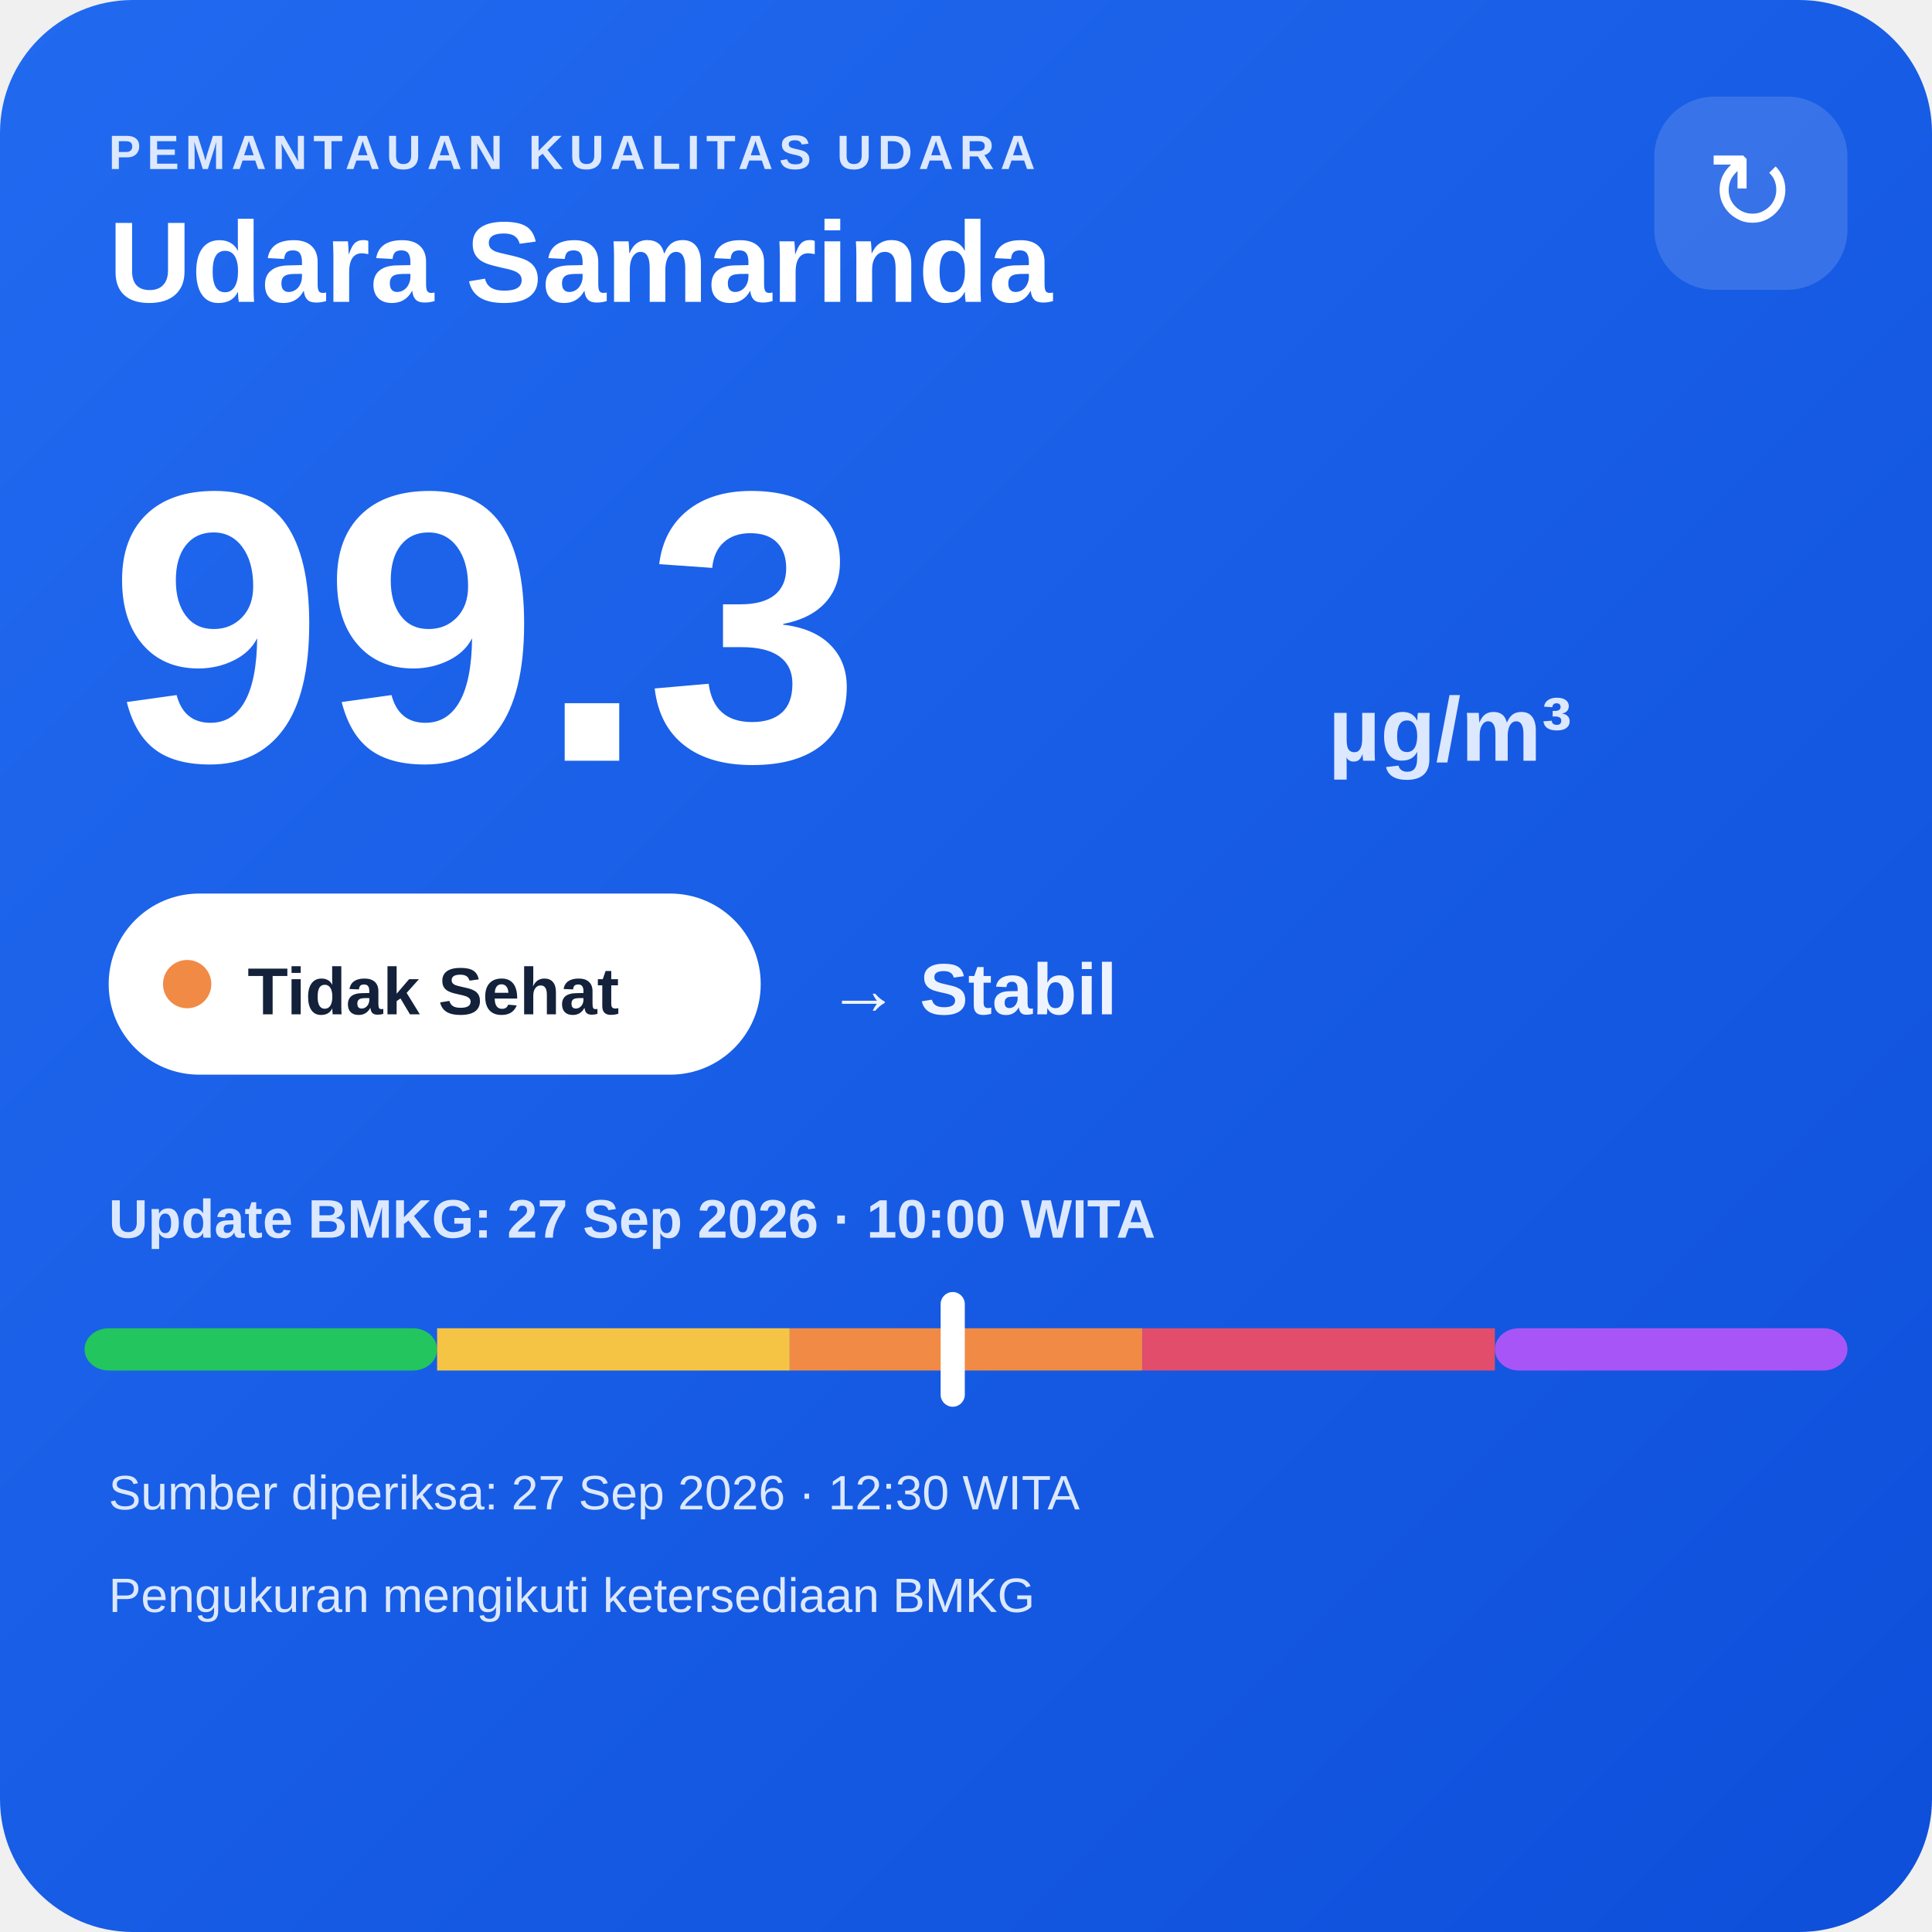
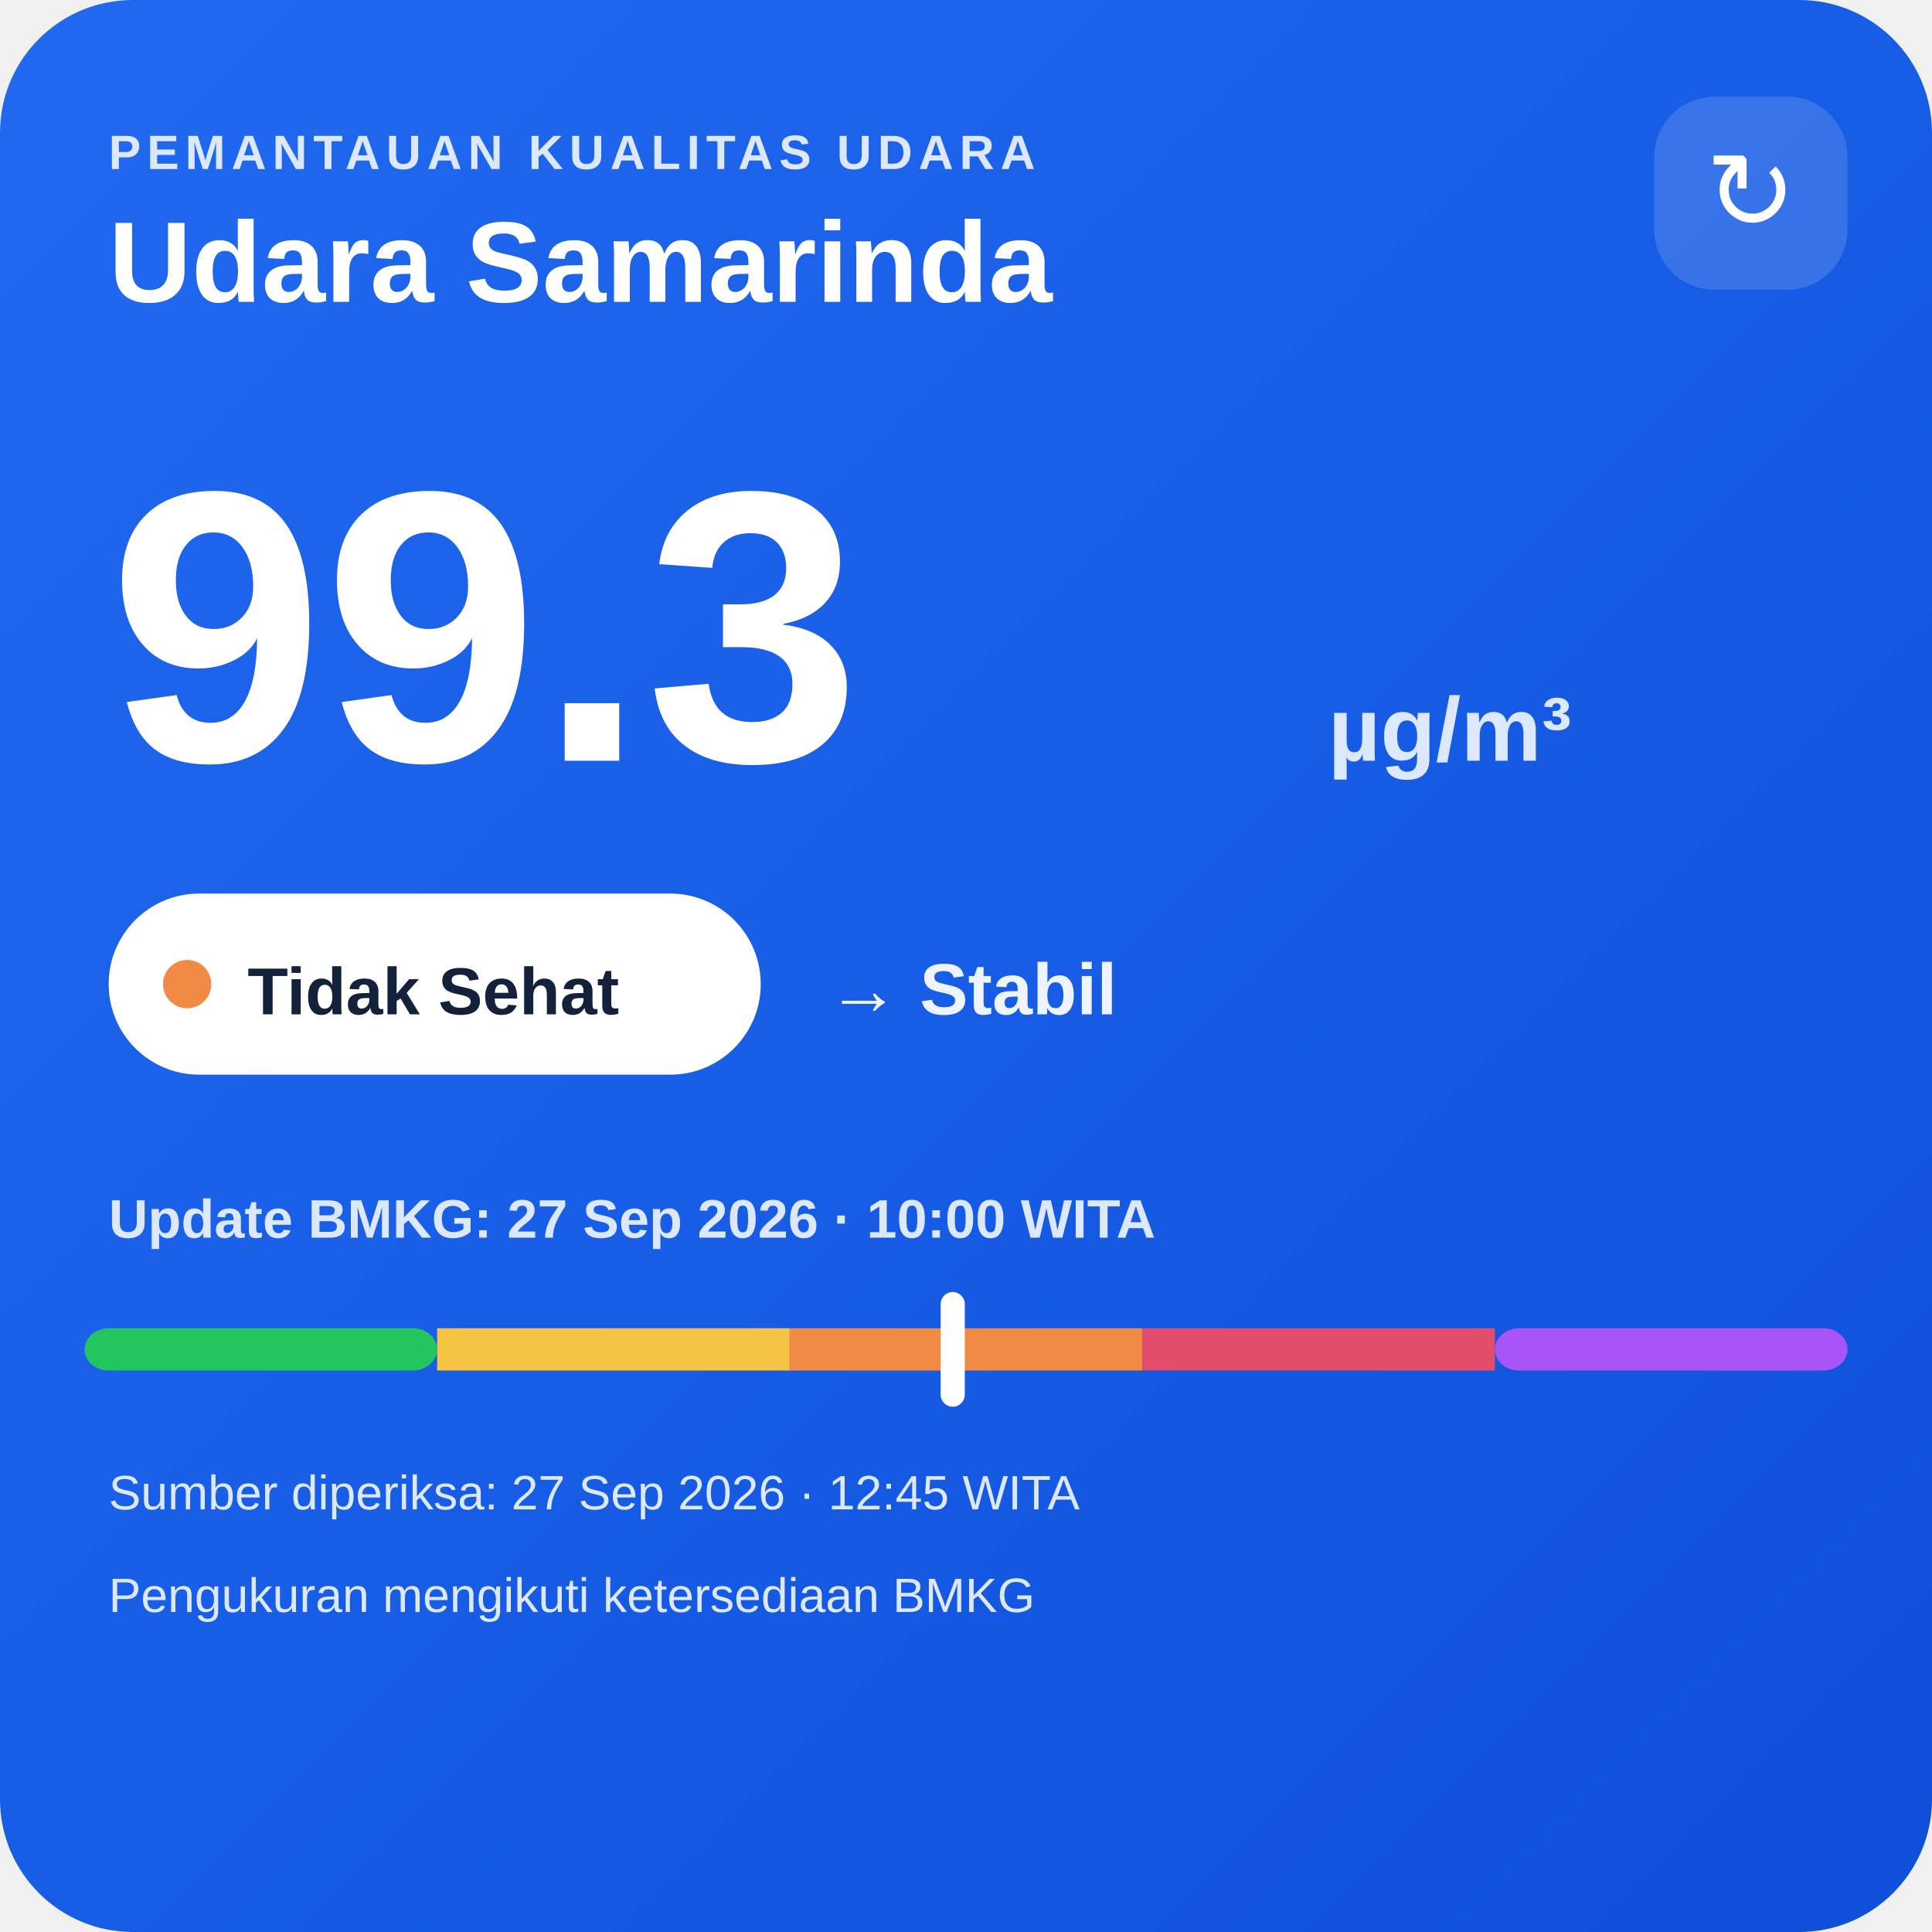
<svg xmlns="http://www.w3.org/2000/svg" width="320" height="320" viewBox="0 0 320 320">
  <defs>
    <linearGradient id="bg" x1="0" y1="0" x2="1" y2="1">
      <stop offset="0" stop-color="#216af0" />
      <stop offset="1" stop-color="#0e4fda" />
    </linearGradient>
  </defs>
  <rect width="320" height="320" rx="22" fill="url(#bg)" />
  <text x="18" y="28" fill="#dce8ff" font-family="Arial,sans-serif" font-size="8" font-weight="700" letter-spacing="1">PEMANTAUAN KUALITAS UDARA</text>
  <text x="18" y="50" fill="#ffffff" font-family="Arial,sans-serif" font-size="19" font-weight="700">Udara Samarinda</text>
  <rect x="274" y="16" width="32" height="32" rx="10" fill="#ffffff" fill-opacity=".14" />
  <text x="290" y="38" text-anchor="middle" fill="#ffffff" font-family="Arial,sans-serif" font-size="18">↻</text>
  <text x="18" y="126" fill="#ffffff" font-family="Arial,sans-serif" font-size="64" font-weight="800">99.3</text>
  <text x="220" y="126" fill="#dce8ff" font-family="Arial,sans-serif" font-size="15" font-weight="700">µg/m³</text>
  <rect x="18" y="148" width="108" height="30" rx="15" fill="#ffffff" />
  <circle cx="31" cy="163" r="4" fill="#f08a45" />
  <text x="41" y="168" fill="#13213a" font-family="Arial,sans-serif" font-size="11" font-weight="700">Tidak Sehat</text>
  <text x="137" y="168" fill="#eef4ff" font-family="Arial,sans-serif" font-size="12" font-weight="700">→ Stabil</text>
  <text x="18" y="205" fill="#dce8ff" font-family="Arial,sans-serif" font-size="9" font-weight="700">Update BMKG: 27 Sep 2026 · 10:00 WITA</text>
  <rect x="14" y="220" width="58.4" height="7" rx="4" fill="#22c55e" />
  <rect x="72.4" y="220" width="58.4" height="7" fill="#f6c445" />
  <rect x="130.8" y="220" width="58.4" height="7" fill="#f08a45" />
  <rect x="189.2" y="220" width="58.4" height="7" fill="#e24d6b" />
  <rect x="247.6" y="220" width="58.4" height="7" rx="4" fill="#a855f7" />
  <rect x="155.8" y="214" width="4" height="19" rx="2" fill="#ffffff" />
-   <text x="18" y="250" fill="#dce8ff" font-family="Arial,sans-serif" font-size="8">Sumber diperiksa: 27 Sep 2026 · 12:30 WITA</text>
+   <text x="18" y="250" fill="#dce8ff" font-family="Arial,sans-serif" font-size="8">Sumber diperiksa: 27 Sep 2026 · 12:45 WITA</text>
  <text x="18" y="267" fill="#dce8ff" font-family="Arial,sans-serif" font-size="8">Pengukuran mengikuti ketersediaan BMKG</text>
</svg>
